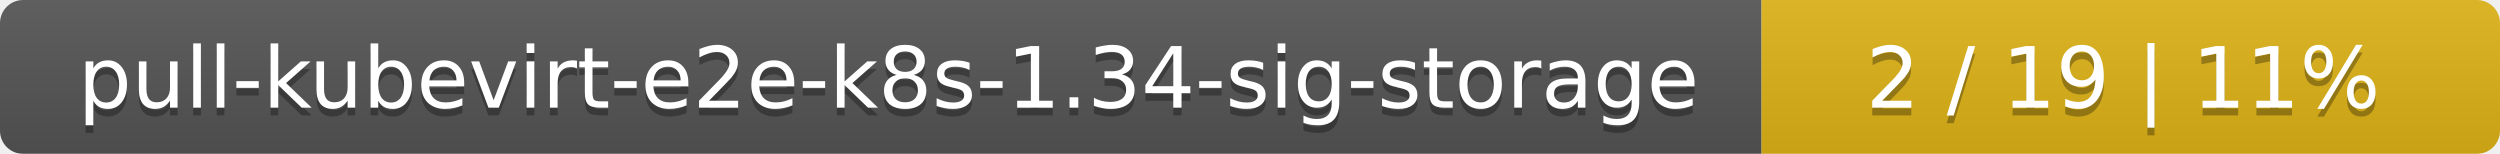
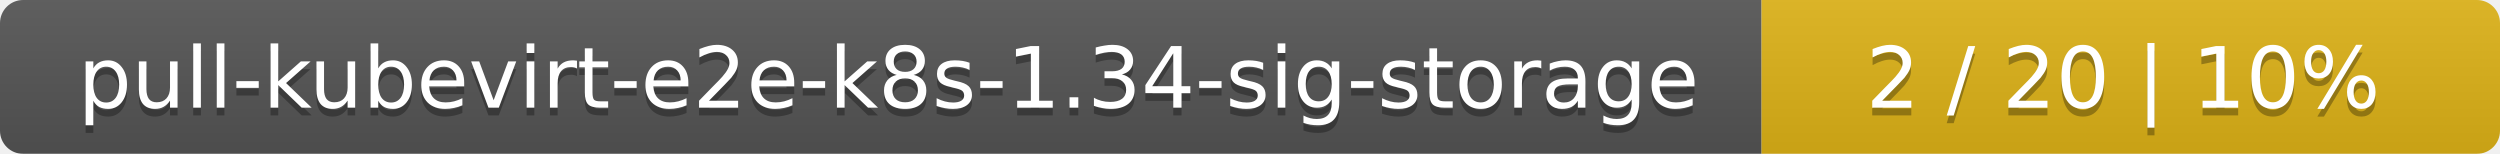
<svg xmlns="http://www.w3.org/2000/svg" width="325" height="20">
  <linearGradient id="smooth" x2="0" y2="100%">
    <stop offset="0" stop-color="#bbb" stop-opacity=".1" />
    <stop offset="1" stop-opacity=".1" />
  </linearGradient>
  <mask id="round">
    <rect width="325" height="20" rx="3" fill="#fff" />
  </mask>
  <g mask="url(#round)">
    <rect width="229" height="20" fill="#555" />
    <rect x="229" width="96" height="20" fill="#dfb317" />
    <rect width="325" height="20" fill="url(#smooth)" />
  </g>
  <g fill="#fff" text-anchor="middle" font-family="DejaVu Sans,Verdana,Geneva,sans-serif" font-size="11">
    <text x="115.5" y="15" fill="#010101" fill-opacity=".3">pull-kubevirt-e2e-k8s-1.34-sig-storage</text>
    <text x="115.5" y="14">pull-kubevirt-e2e-k8s-1.34-sig-storage</text>
-     <text x="276" y="15" fill="#010101" fill-opacity=".3">2 / 19    |    11%</text>
-     <text x="276" y="14">2 / 19    |    11%</text>
+     <text x="276" y="15" fill="#010101" fill-opacity=".3">2 / 20    |    10%</text>
+     <text x="276" y="14">2 / 20    |    10%</text>
  </g>
</svg>
